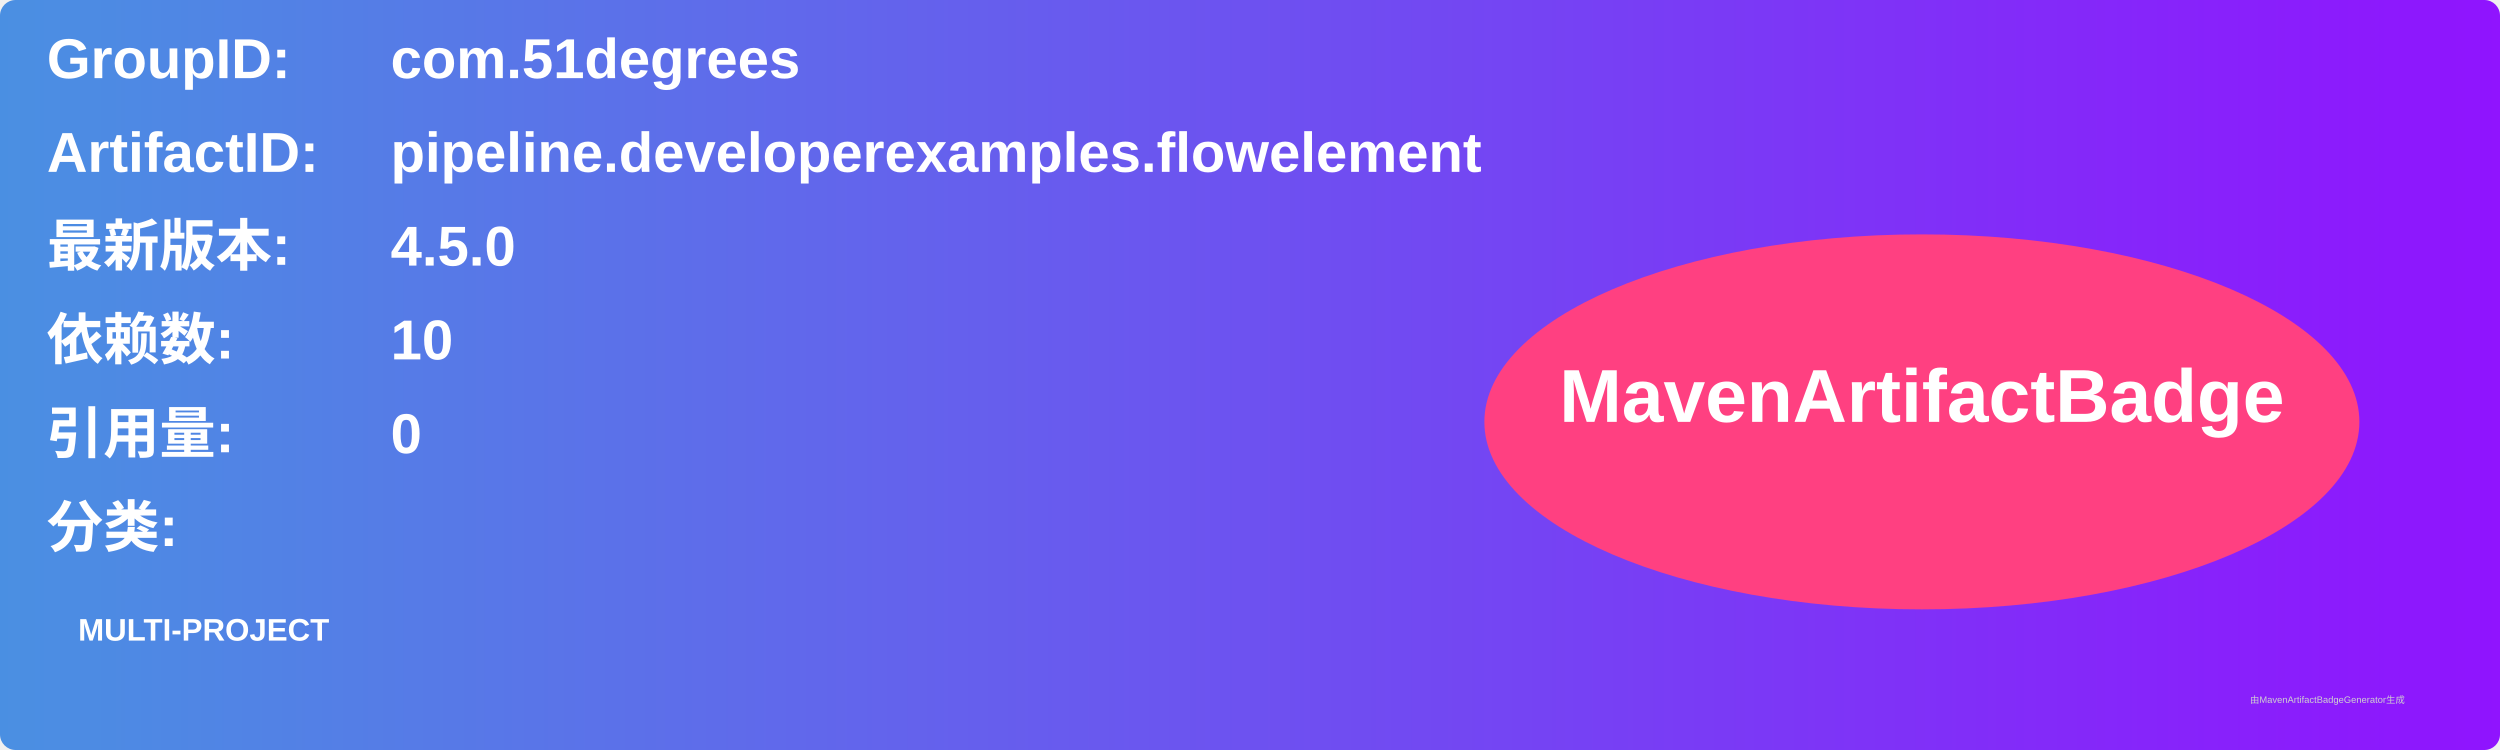
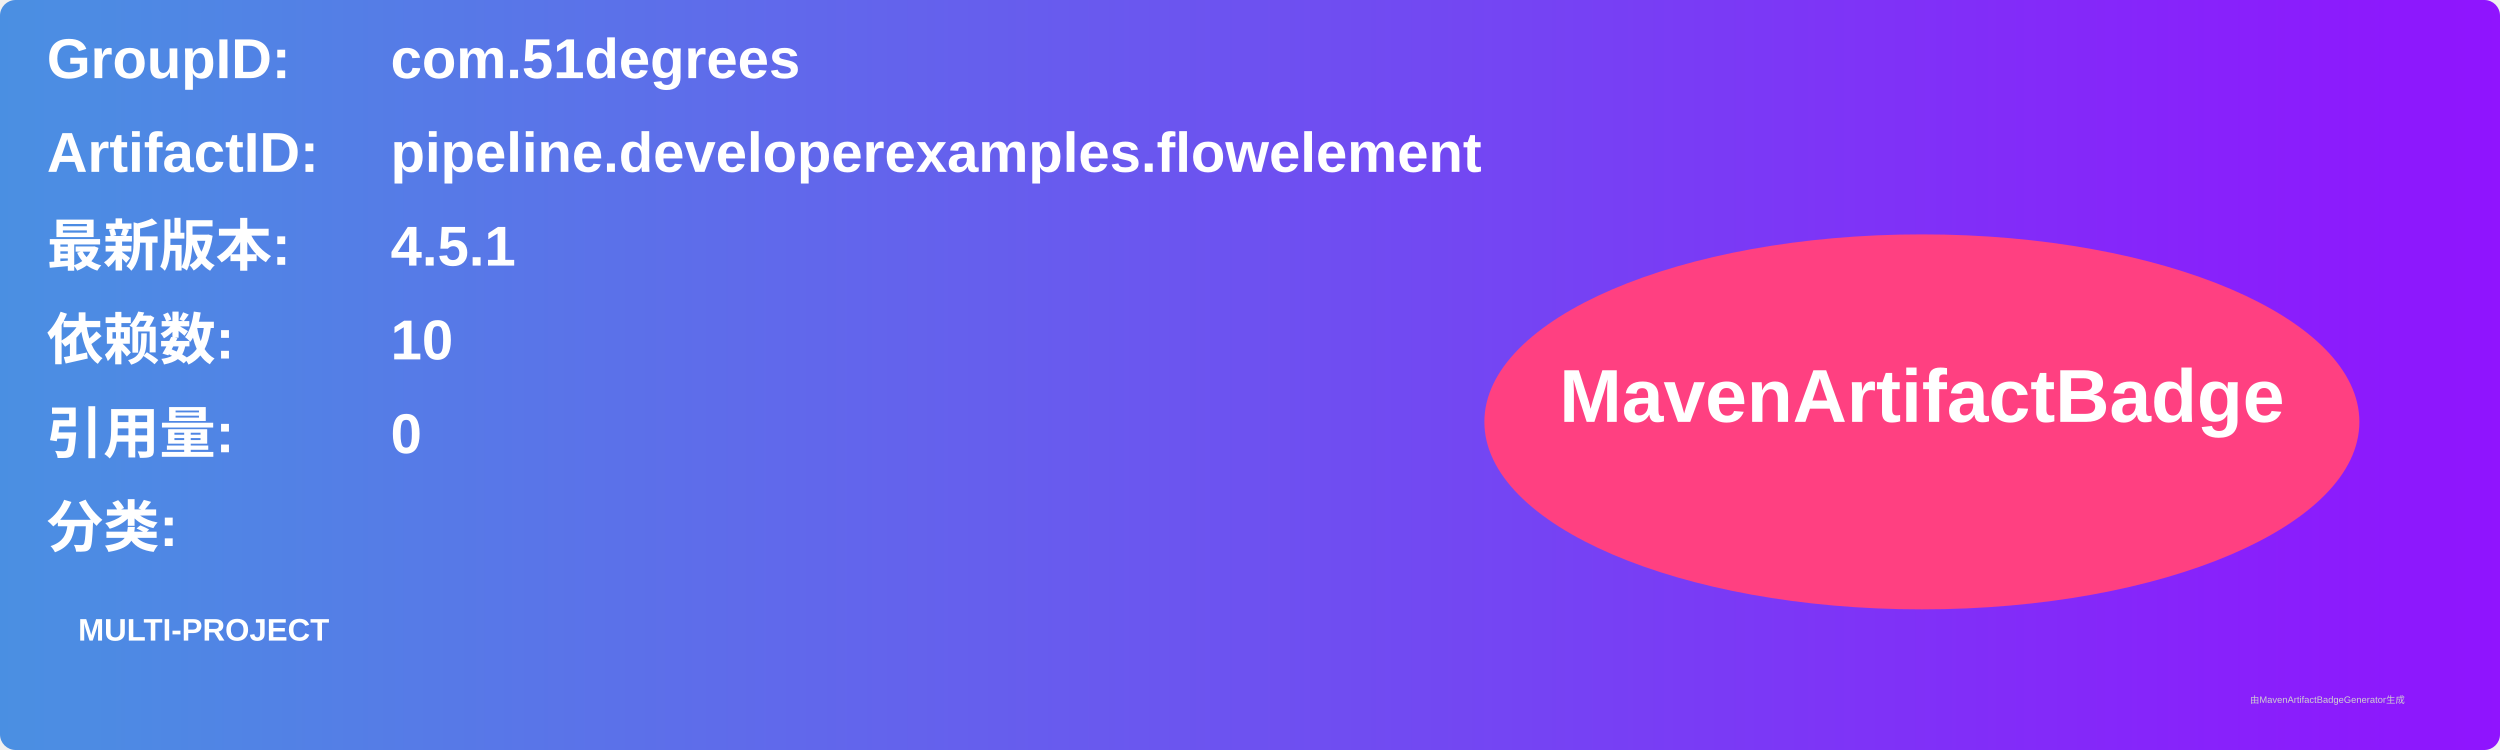
<svg xmlns="http://www.w3.org/2000/svg" width="800" height="240" viewBox="0 0 800 240">
  <linearGradient id="grad" x1="0%" y1="0%" x2="100%" y2="0%">
    <stop offset="0%" stop-color="#4a90e2" />
    <stop offset="100%" stop-color="#9013fe" />
  </linearGradient>
  <rect width="100%" height="100%" rx="5" ry="5" fill="url(#grad)" />
  <g transform="translate(15, 15)">
    <text x="0" y="10" font-family="Arial" font-size="18" fill="white" font-weight="bold" width="260">GroupID:</text>
    <text x="110" y="10" font-family="Arial" font-size="18" fill="white" font-weight="bold" width="460">com.51degrees</text>
    <text x="0" y="40" font-family="Arial" font-size="18" fill="white" font-weight="bold" width="260">ArtifactID:</text>
    <text x="110" y="40" font-family="Arial" font-size="18" fill="white" font-weight="bold" width="460">pipeline.developerexamples.flowelement</text>
    <text x="0" y="70" font-family="Arial" font-size="18" fill="white" font-weight="bold">最新版本:</text>
    <text x="110" y="70" font-family="Arial" font-size="18" fill="white" font-weight="bold">
-       <tspan font-weight="bold">4.5.0</tspan>
+       <tspan font-weight="bold">4.5.1</tspan>
    </text>
    <text x="0" y="100" font-family="Arial" font-size="18" fill="white" font-weight="bold">依赖数: </text>
    <text x="110" y="100" font-family="Arial" font-size="18" fill="white">
      <tspan font-weight="bold">10</tspan>
    </text>
    <text x="0" y="130" font-family="Arial" font-size="18" fill="white" font-weight="bold">引用量: </text>
    <text x="110" y="130" font-family="Arial" font-size="18" fill="white">
      <tspan font-weight="bold">0</tspan>
    </text>
    <text x="0" y="160" font-family="Arial" font-size="18" fill="white" font-weight="bold">分类:</text>
    <text x="10" y="190" font-family="Arial" font-size="10" fill="white">
      <tspan font-weight="bold">MULTI-PROJECT</tspan>
    </text>
    <ellipse cx="600" cy="120" rx="140" ry="60" fill="#ff4081" />
    <text x="600" y="120" text-anchor="middle" font-family="Arial" font-size="24" fill="white" font-weight="bold">MavenArtifactBadge</text>
  </g>
  <text x="720" y="225" font-family="Arial" font-size="3" fill="#d0d0d0">由MavenArtifactBadgeGenerator生成</text>
</svg>
